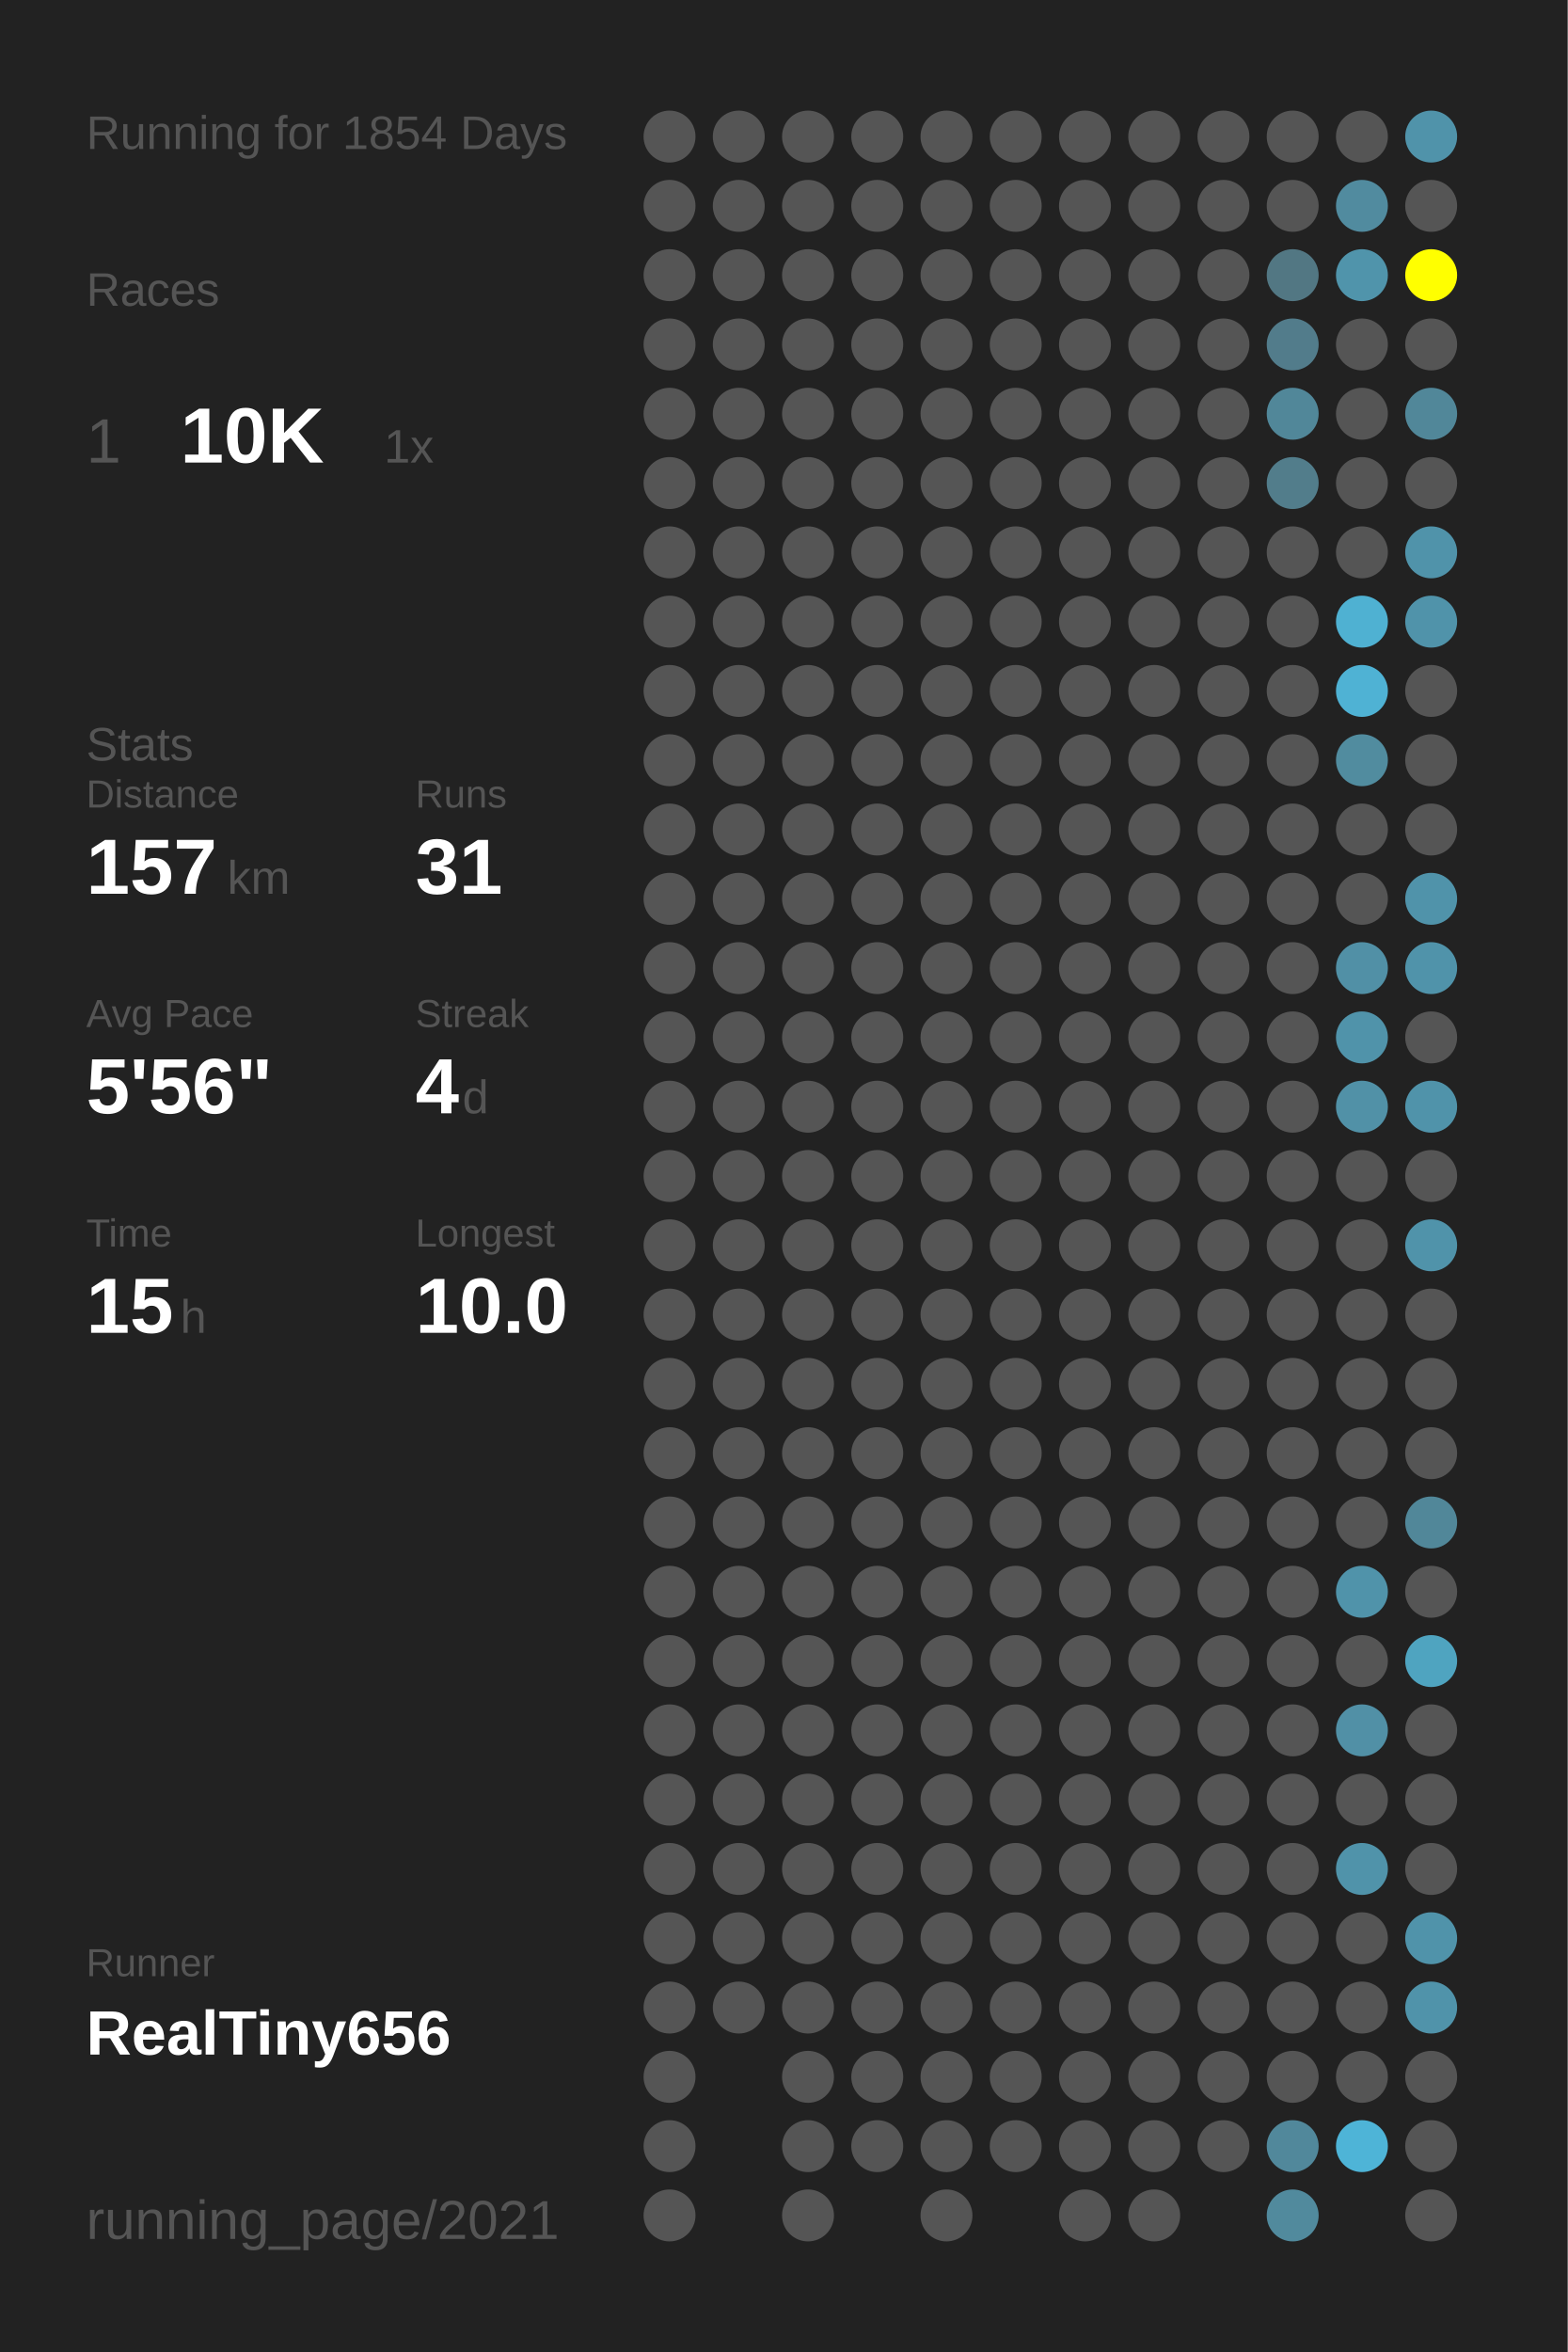
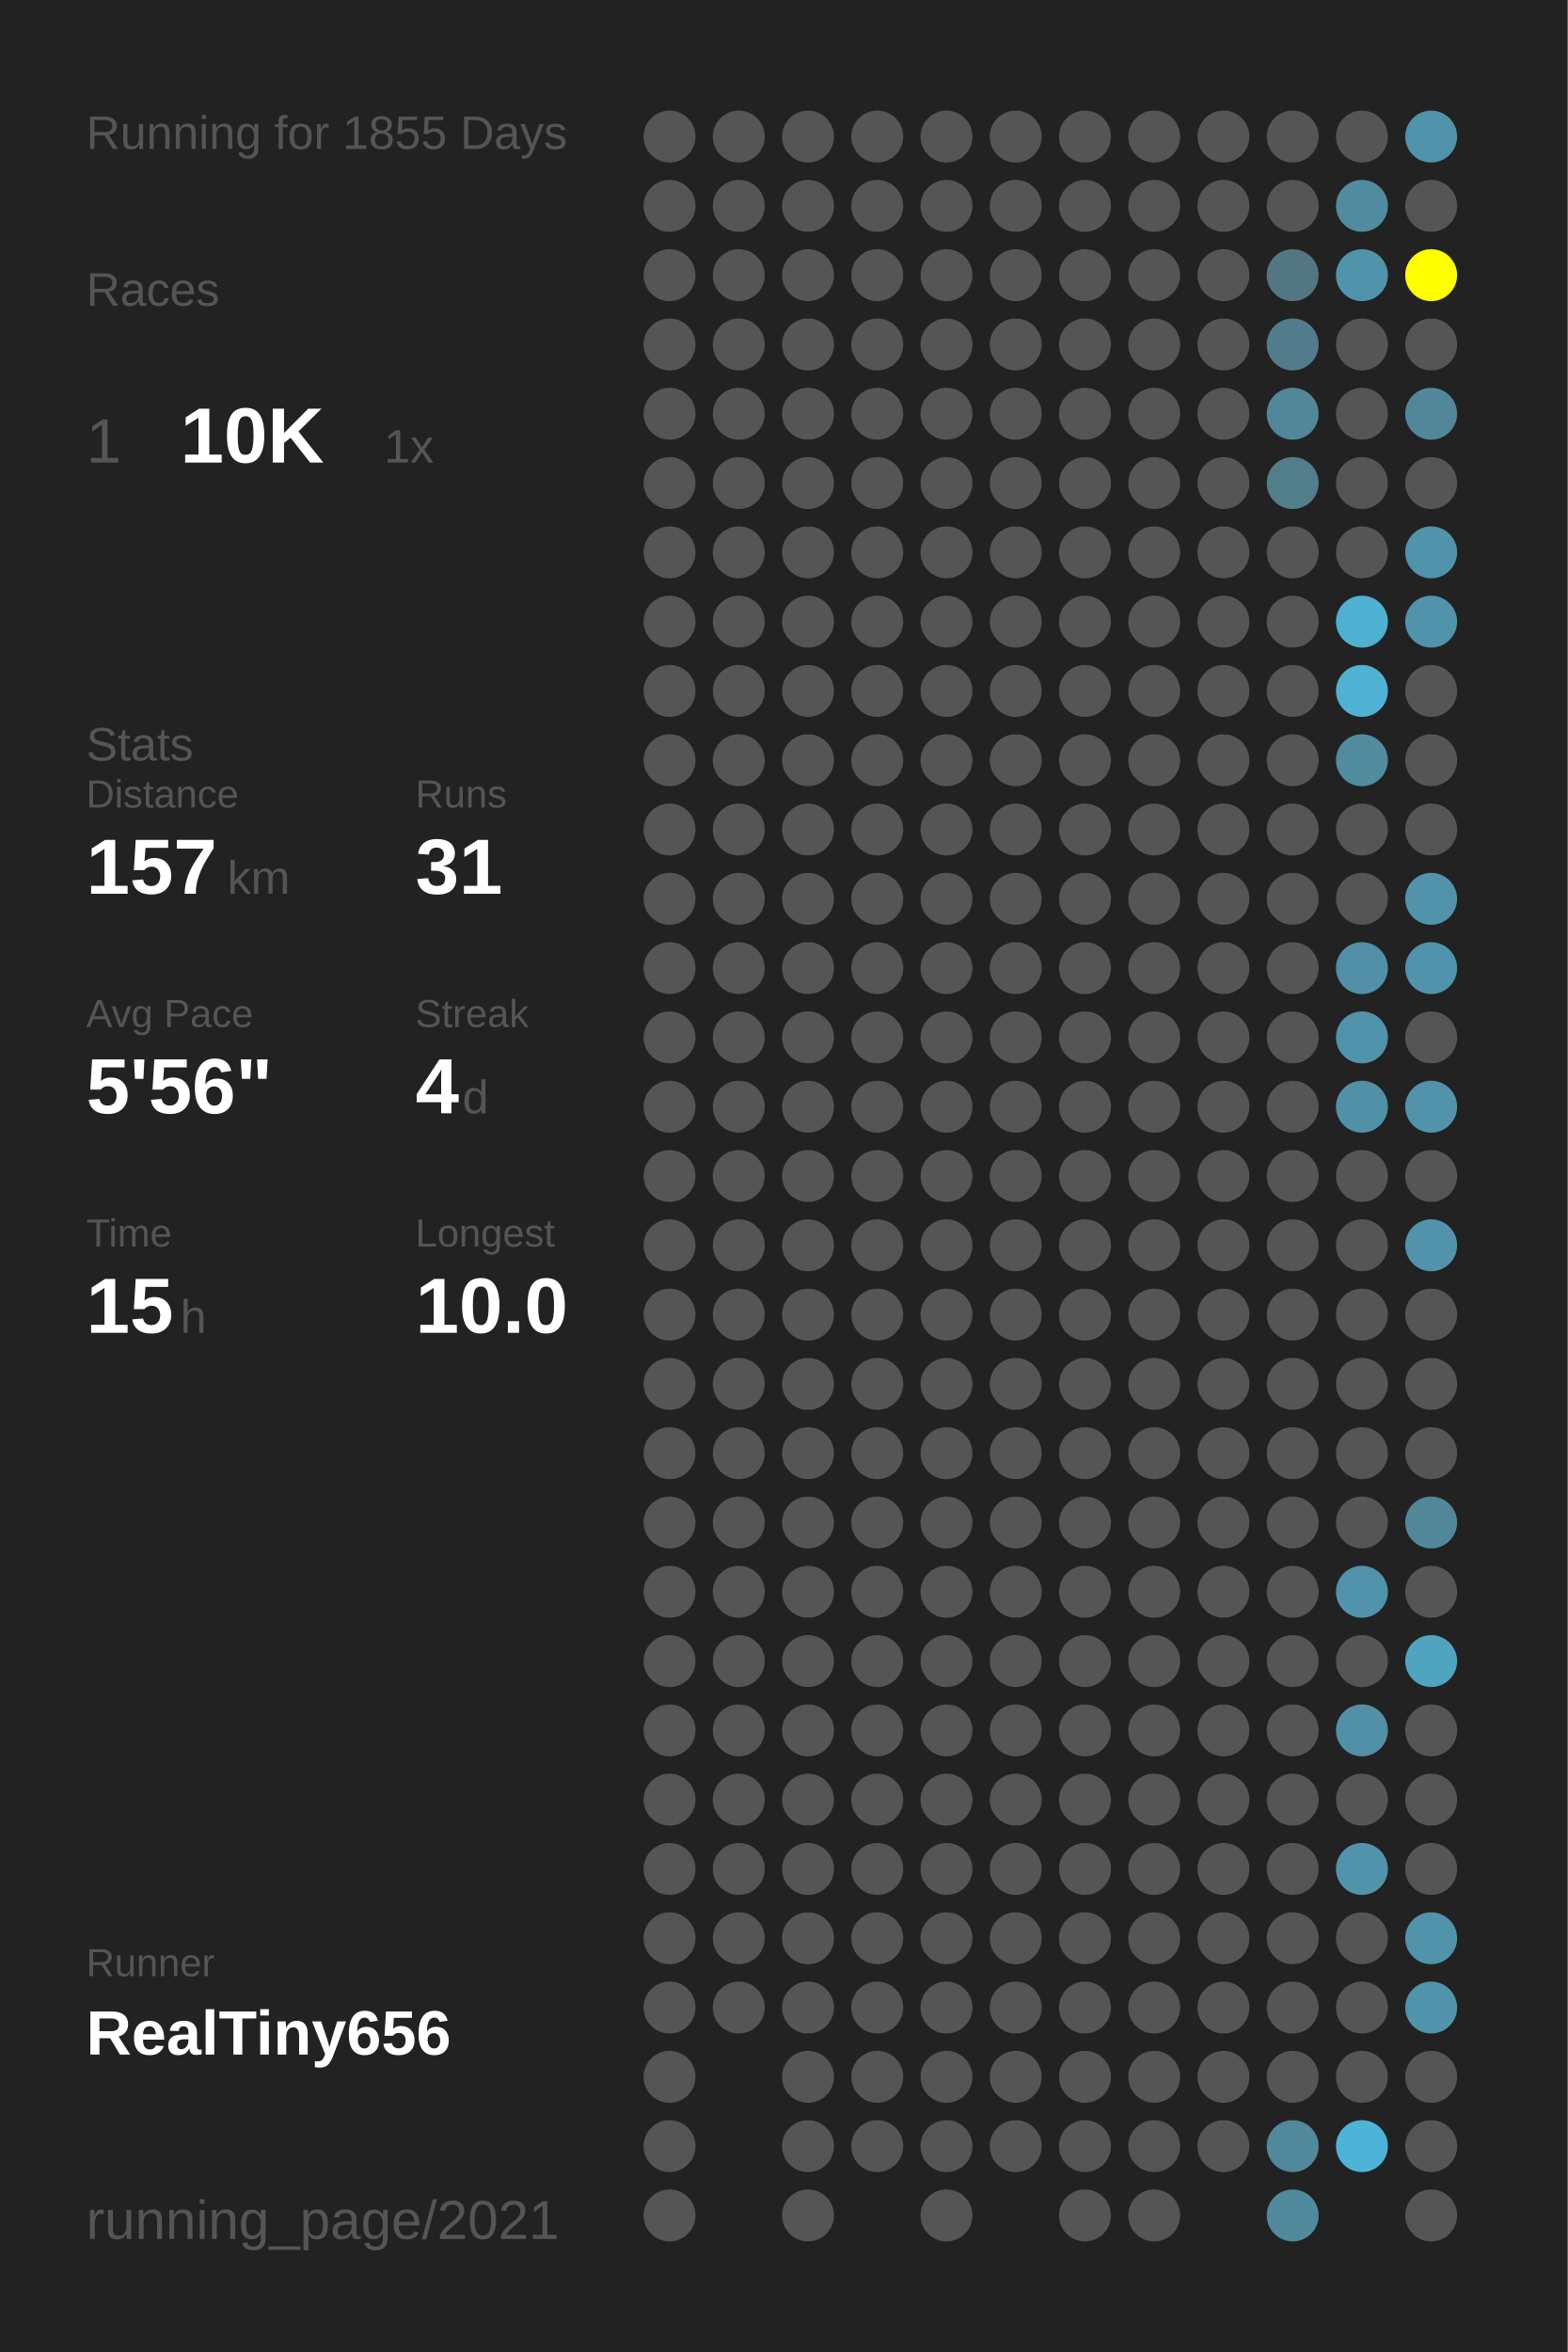
<svg xmlns="http://www.w3.org/2000/svg" baseProfile="full" height="300mm" version="1.1" viewBox="0,0,200,300" width="200mm">
  <defs />
  <rect fill="#222222" height="300" width="200" x="0" y="0" />
-   <text fill="#555555" style="font-size:6px; font-family:Arial;" x="11" y="19">Running for 1854 Days</text>
+   <text fill="#555555" style="font-size:6px; font-family:Arial;" x="11" y="19">Running for 1855 Days</text>
  <text fill="#555555" style="font-size:6px; font-family:Arial;" x="11" y="39">Races</text>
  <text fill="#555555" style="font-size:8px; font-family:Arial;" x="11" y="59">1</text>
  <text fill="#FFFFFF" style="font-size:10px; font-family:Arial; font-weight:bold;" x="23" y="59">10K</text>
  <text fill="#555555" style="font-size:6px; font-family:Arial;" x="49" y="59">1x</text>
  <text fill="#555555" style="font-size:6px; font-family:Arial;" x="11" y="97">Stats</text>
  <text fill="#555555" style="font-size:5px; font-family:Arial;" x="11" y="103">Distance</text>
  <text fill="#FFFFFF" style="font-size:10px; font-family:Arial; font-weight:bold;" x="11" y="114">157</text>
  <text fill="#555555" style="font-size:6px; font-family:Arial;" x="29" y="114">km</text>
  <text fill="#555555" style="font-size:5px; font-family:Arial;" x="53" y="103">Runs</text>
  <text fill="#FFFFFF" style="font-size:10px; font-family:Arial; font-weight:bold;" x="53" y="114">31</text>
  <text fill="#555555" style="font-size:5px; font-family:Arial;" x="11" y="131">Avg Pace</text>
  <text fill="#FFFFFF" style="font-size:10px; font-family:Arial; font-weight:bold;" x="11" y="142">5'56"</text>
  <text fill="#555555" style="font-size:5px; font-family:Arial;" x="53" y="131">Streak</text>
  <text fill="#FFFFFF" style="font-size:10px; font-family:Arial; font-weight:bold;" x="53" y="142">4</text>
  <text fill="#555555" style="font-size:6px; font-family:Arial;" x="59" y="142">d</text>
  <text fill="#555555" style="font-size:5px; font-family:Arial;" x="11" y="159">Time</text>
  <text fill="#FFFFFF" style="font-size:10px; font-family:Arial; font-weight:bold;" x="11" y="170">15</text>
  <text fill="#555555" style="font-size:6px; font-family:Arial;" x="23" y="170">h</text>
  <text fill="#555555" style="font-size:5px; font-family:Arial;" x="53" y="159">Longest</text>
  <text fill="#FFFFFF" style="font-size:10px; font-family:Arial; font-weight:bold;" x="53" y="170">10.0</text>
  <text fill="#555555" style="font-size:5px; font-family:Arial;" x="11" y="252.065">Runner</text>
  <text fill="#FFFFFF" style="font-size:8px; font-family:Arial; font-weight:bold;" x="11" y="262.065">RealTiny656</text>
  <text fill="#555555" style="font-size:7px; font-family:Arial;" x="11" y="285.581">running_page/2021</text>
  <circle cx="85.417" cy="17.419" fill="#555555" r="3.312" />
  <circle cx="85.417" cy="26.258" fill="#555555" r="3.312" />
  <circle cx="85.417" cy="35.097" fill="#555555" r="3.312" />
  <circle cx="85.417" cy="43.935" fill="#555555" r="3.312" />
  <circle cx="85.417" cy="52.774" fill="#555555" r="3.312" />
  <circle cx="85.417" cy="61.613" fill="#555555" r="3.312" />
  <circle cx="85.417" cy="70.452" fill="#555555" r="3.312" />
  <circle cx="85.417" cy="79.29" fill="#555555" r="3.312" />
  <circle cx="85.417" cy="88.129" fill="#555555" r="3.312" />
  <circle cx="85.417" cy="96.968" fill="#555555" r="3.312" />
  <circle cx="85.417" cy="105.806" fill="#555555" r="3.312" />
  <circle cx="85.417" cy="114.645" fill="#555555" r="3.312" />
  <circle cx="85.417" cy="123.484" fill="#555555" r="3.312" />
  <circle cx="85.417" cy="132.323" fill="#555555" r="3.312" />
  <circle cx="85.417" cy="141.161" fill="#555555" r="3.312" />
  <circle cx="85.417" cy="150" fill="#555555" r="3.312" />
  <circle cx="85.417" cy="158.839" fill="#555555" r="3.312" />
  <circle cx="85.417" cy="167.677" fill="#555555" r="3.312" />
  <circle cx="85.417" cy="176.516" fill="#555555" r="3.312" />
  <circle cx="85.417" cy="185.355" fill="#555555" r="3.312" />
  <circle cx="85.417" cy="194.194" fill="#555555" r="3.312" />
  <circle cx="85.417" cy="203.032" fill="#555555" r="3.312" />
  <circle cx="85.417" cy="211.871" fill="#555555" r="3.312" />
  <circle cx="85.417" cy="220.71" fill="#555555" r="3.312" />
  <circle cx="85.417" cy="229.548" fill="#555555" r="3.312" />
  <circle cx="85.417" cy="238.387" fill="#555555" r="3.312" />
  <circle cx="85.417" cy="247.226" fill="#555555" r="3.312" />
  <circle cx="85.417" cy="256.065" fill="#555555" r="3.312" />
  <circle cx="85.417" cy="264.903" fill="#555555" r="3.312" />
  <circle cx="85.417" cy="273.742" fill="#555555" r="3.312" />
  <circle cx="85.417" cy="282.581" fill="#555555" r="3.312" />
  <circle cx="94.25" cy="17.419" fill="#555555" r="3.312" />
  <circle cx="94.25" cy="26.258" fill="#555555" r="3.312" />
  <circle cx="94.25" cy="35.097" fill="#555555" r="3.312" />
  <circle cx="94.25" cy="43.935" fill="#555555" r="3.312" />
  <circle cx="94.25" cy="52.774" fill="#555555" r="3.312" />
  <circle cx="94.25" cy="61.613" fill="#555555" r="3.312" />
  <circle cx="94.25" cy="70.452" fill="#555555" r="3.312" />
  <circle cx="94.25" cy="79.29" fill="#555555" r="3.312" />
  <circle cx="94.25" cy="88.129" fill="#555555" r="3.312" />
  <circle cx="94.25" cy="96.968" fill="#555555" r="3.312" />
  <circle cx="94.25" cy="105.806" fill="#555555" r="3.312" />
  <circle cx="94.25" cy="114.645" fill="#555555" r="3.312" />
  <circle cx="94.25" cy="123.484" fill="#555555" r="3.312" />
  <circle cx="94.25" cy="132.323" fill="#555555" r="3.312" />
  <circle cx="94.25" cy="141.161" fill="#555555" r="3.312" />
  <circle cx="94.25" cy="150" fill="#555555" r="3.312" />
  <circle cx="94.25" cy="158.839" fill="#555555" r="3.312" />
  <circle cx="94.25" cy="167.677" fill="#555555" r="3.312" />
  <circle cx="94.25" cy="176.516" fill="#555555" r="3.312" />
  <circle cx="94.25" cy="185.355" fill="#555555" r="3.312" />
  <circle cx="94.25" cy="194.194" fill="#555555" r="3.312" />
  <circle cx="94.25" cy="203.032" fill="#555555" r="3.312" />
  <circle cx="94.25" cy="211.871" fill="#555555" r="3.312" />
  <circle cx="94.25" cy="220.71" fill="#555555" r="3.312" />
  <circle cx="94.25" cy="229.548" fill="#555555" r="3.312" />
  <circle cx="94.25" cy="238.387" fill="#555555" r="3.312" />
  <circle cx="94.25" cy="247.226" fill="#555555" r="3.312" />
  <circle cx="94.25" cy="256.065" fill="#555555" r="3.312" />
  <circle cx="103.083" cy="17.419" fill="#555555" r="3.312" />
  <circle cx="103.083" cy="26.258" fill="#555555" r="3.312" />
  <circle cx="103.083" cy="35.097" fill="#555555" r="3.312" />
  <circle cx="103.083" cy="43.935" fill="#555555" r="3.312" />
  <circle cx="103.083" cy="52.774" fill="#555555" r="3.312" />
  <circle cx="103.083" cy="61.613" fill="#555555" r="3.312" />
  <circle cx="103.083" cy="70.452" fill="#555555" r="3.312" />
  <circle cx="103.083" cy="79.29" fill="#555555" r="3.312" />
  <circle cx="103.083" cy="88.129" fill="#555555" r="3.312" />
  <circle cx="103.083" cy="96.968" fill="#555555" r="3.312" />
  <circle cx="103.083" cy="105.806" fill="#555555" r="3.312" />
  <circle cx="103.083" cy="114.645" fill="#555555" r="3.312" />
  <circle cx="103.083" cy="123.484" fill="#555555" r="3.312" />
  <circle cx="103.083" cy="132.323" fill="#555555" r="3.312" />
  <circle cx="103.083" cy="141.161" fill="#555555" r="3.312" />
  <circle cx="103.083" cy="150" fill="#555555" r="3.312" />
  <circle cx="103.083" cy="158.839" fill="#555555" r="3.312" />
  <circle cx="103.083" cy="167.677" fill="#555555" r="3.312" />
  <circle cx="103.083" cy="176.516" fill="#555555" r="3.312" />
  <circle cx="103.083" cy="185.355" fill="#555555" r="3.312" />
  <circle cx="103.083" cy="194.194" fill="#555555" r="3.312" />
  <circle cx="103.083" cy="203.032" fill="#555555" r="3.312" />
  <circle cx="103.083" cy="211.871" fill="#555555" r="3.312" />
  <circle cx="103.083" cy="220.71" fill="#555555" r="3.312" />
  <circle cx="103.083" cy="229.548" fill="#555555" r="3.312" />
  <circle cx="103.083" cy="238.387" fill="#555555" r="3.312" />
  <circle cx="103.083" cy="247.226" fill="#555555" r="3.312" />
  <circle cx="103.083" cy="256.065" fill="#555555" r="3.312" />
  <circle cx="103.083" cy="264.903" fill="#555555" r="3.312" />
  <circle cx="103.083" cy="273.742" fill="#555555" r="3.312" />
  <circle cx="103.083" cy="282.581" fill="#555555" r="3.312" />
  <circle cx="111.917" cy="17.419" fill="#555555" r="3.312" />
  <circle cx="111.917" cy="26.258" fill="#555555" r="3.312" />
  <circle cx="111.917" cy="35.097" fill="#555555" r="3.312" />
  <circle cx="111.917" cy="43.935" fill="#555555" r="3.312" />
  <circle cx="111.917" cy="52.774" fill="#555555" r="3.312" />
  <circle cx="111.917" cy="61.613" fill="#555555" r="3.312" />
  <circle cx="111.917" cy="70.452" fill="#555555" r="3.312" />
  <circle cx="111.917" cy="79.29" fill="#555555" r="3.312" />
  <circle cx="111.917" cy="88.129" fill="#555555" r="3.312" />
  <circle cx="111.917" cy="96.968" fill="#555555" r="3.312" />
  <circle cx="111.917" cy="105.806" fill="#555555" r="3.312" />
  <circle cx="111.917" cy="114.645" fill="#555555" r="3.312" />
  <circle cx="111.917" cy="123.484" fill="#555555" r="3.312" />
  <circle cx="111.917" cy="132.323" fill="#555555" r="3.312" />
  <circle cx="111.917" cy="141.161" fill="#555555" r="3.312" />
  <circle cx="111.917" cy="150" fill="#555555" r="3.312" />
  <circle cx="111.917" cy="158.839" fill="#555555" r="3.312" />
  <circle cx="111.917" cy="167.677" fill="#555555" r="3.312" />
  <circle cx="111.917" cy="176.516" fill="#555555" r="3.312" />
  <circle cx="111.917" cy="185.355" fill="#555555" r="3.312" />
  <circle cx="111.917" cy="194.194" fill="#555555" r="3.312" />
  <circle cx="111.917" cy="203.032" fill="#555555" r="3.312" />
  <circle cx="111.917" cy="211.871" fill="#555555" r="3.312" />
  <circle cx="111.917" cy="220.71" fill="#555555" r="3.312" />
  <circle cx="111.917" cy="229.548" fill="#555555" r="3.312" />
  <circle cx="111.917" cy="238.387" fill="#555555" r="3.312" />
  <circle cx="111.917" cy="247.226" fill="#555555" r="3.312" />
  <circle cx="111.917" cy="256.065" fill="#555555" r="3.312" />
  <circle cx="111.917" cy="264.903" fill="#555555" r="3.312" />
  <circle cx="111.917" cy="273.742" fill="#555555" r="3.312" />
  <circle cx="120.75" cy="17.419" fill="#555555" r="3.312" />
  <circle cx="120.75" cy="26.258" fill="#555555" r="3.312" />
  <circle cx="120.75" cy="35.097" fill="#555555" r="3.312" />
  <circle cx="120.75" cy="43.935" fill="#555555" r="3.312" />
  <circle cx="120.75" cy="52.774" fill="#555555" r="3.312" />
  <circle cx="120.75" cy="61.613" fill="#555555" r="3.312" />
  <circle cx="120.75" cy="70.452" fill="#555555" r="3.312" />
  <circle cx="120.75" cy="79.29" fill="#555555" r="3.312" />
  <circle cx="120.75" cy="88.129" fill="#555555" r="3.312" />
  <circle cx="120.75" cy="96.968" fill="#555555" r="3.312" />
  <circle cx="120.75" cy="105.806" fill="#555555" r="3.312" />
  <circle cx="120.75" cy="114.645" fill="#555555" r="3.312" />
  <circle cx="120.75" cy="123.484" fill="#555555" r="3.312" />
  <circle cx="120.75" cy="132.323" fill="#555555" r="3.312" />
  <circle cx="120.75" cy="141.161" fill="#555555" r="3.312" />
  <circle cx="120.75" cy="150" fill="#555555" r="3.312" />
  <circle cx="120.75" cy="158.839" fill="#555555" r="3.312" />
  <circle cx="120.75" cy="167.677" fill="#555555" r="3.312" />
  <circle cx="120.75" cy="176.516" fill="#555555" r="3.312" />
  <circle cx="120.75" cy="185.355" fill="#555555" r="3.312" />
  <circle cx="120.75" cy="194.194" fill="#555555" r="3.312" />
  <circle cx="120.75" cy="203.032" fill="#555555" r="3.312" />
  <circle cx="120.75" cy="211.871" fill="#555555" r="3.312" />
  <circle cx="120.75" cy="220.71" fill="#555555" r="3.312" />
  <circle cx="120.75" cy="229.548" fill="#555555" r="3.312" />
  <circle cx="120.75" cy="238.387" fill="#555555" r="3.312" />
  <circle cx="120.75" cy="247.226" fill="#555555" r="3.312" />
  <circle cx="120.75" cy="256.065" fill="#555555" r="3.312" />
  <circle cx="120.75" cy="264.903" fill="#555555" r="3.312" />
  <circle cx="120.75" cy="273.742" fill="#555555" r="3.312" />
  <circle cx="120.75" cy="282.581" fill="#555555" r="3.312" />
  <circle cx="129.583" cy="17.419" fill="#555555" r="3.312" />
  <circle cx="129.583" cy="26.258" fill="#555555" r="3.312" />
  <circle cx="129.583" cy="35.097" fill="#555555" r="3.312" />
  <circle cx="129.583" cy="43.935" fill="#555555" r="3.312" />
  <circle cx="129.583" cy="52.774" fill="#555555" r="3.312" />
  <circle cx="129.583" cy="61.613" fill="#555555" r="3.312" />
  <circle cx="129.583" cy="70.452" fill="#555555" r="3.312" />
  <circle cx="129.583" cy="79.29" fill="#555555" r="3.312" />
  <circle cx="129.583" cy="88.129" fill="#555555" r="3.312" />
  <circle cx="129.583" cy="96.968" fill="#555555" r="3.312" />
  <circle cx="129.583" cy="105.806" fill="#555555" r="3.312" />
  <circle cx="129.583" cy="114.645" fill="#555555" r="3.312" />
  <circle cx="129.583" cy="123.484" fill="#555555" r="3.312" />
  <circle cx="129.583" cy="132.323" fill="#555555" r="3.312" />
  <circle cx="129.583" cy="141.161" fill="#555555" r="3.312" />
  <circle cx="129.583" cy="150" fill="#555555" r="3.312" />
  <circle cx="129.583" cy="158.839" fill="#555555" r="3.312" />
  <circle cx="129.583" cy="167.677" fill="#555555" r="3.312" />
  <circle cx="129.583" cy="176.516" fill="#555555" r="3.312" />
  <circle cx="129.583" cy="185.355" fill="#555555" r="3.312" />
  <circle cx="129.583" cy="194.194" fill="#555555" r="3.312" />
  <circle cx="129.583" cy="203.032" fill="#555555" r="3.312" />
  <circle cx="129.583" cy="211.871" fill="#555555" r="3.312" />
  <circle cx="129.583" cy="220.71" fill="#555555" r="3.312" />
  <circle cx="129.583" cy="229.548" fill="#555555" r="3.312" />
  <circle cx="129.583" cy="238.387" fill="#555555" r="3.312" />
  <circle cx="129.583" cy="247.226" fill="#555555" r="3.312" />
  <circle cx="129.583" cy="256.065" fill="#555555" r="3.312" />
  <circle cx="129.583" cy="264.903" fill="#555555" r="3.312" />
  <circle cx="129.583" cy="273.742" fill="#555555" r="3.312" />
  <circle cx="138.417" cy="17.419" fill="#555555" r="3.312" />
  <circle cx="138.417" cy="26.258" fill="#555555" r="3.312" />
  <circle cx="138.417" cy="35.097" fill="#555555" r="3.312" />
  <circle cx="138.417" cy="43.935" fill="#555555" r="3.312" />
  <circle cx="138.417" cy="52.774" fill="#555555" r="3.312" />
  <circle cx="138.417" cy="61.613" fill="#555555" r="3.312" />
  <circle cx="138.417" cy="70.452" fill="#555555" r="3.312" />
  <circle cx="138.417" cy="79.29" fill="#555555" r="3.312" />
  <circle cx="138.417" cy="88.129" fill="#555555" r="3.312" />
  <circle cx="138.417" cy="96.968" fill="#555555" r="3.312" />
  <circle cx="138.417" cy="105.806" fill="#555555" r="3.312" />
  <circle cx="138.417" cy="114.645" fill="#555555" r="3.312" />
  <circle cx="138.417" cy="123.484" fill="#555555" r="3.312" />
  <circle cx="138.417" cy="132.323" fill="#555555" r="3.312" />
  <circle cx="138.417" cy="141.161" fill="#555555" r="3.312" />
  <circle cx="138.417" cy="150" fill="#555555" r="3.312" />
  <circle cx="138.417" cy="158.839" fill="#555555" r="3.312" />
  <circle cx="138.417" cy="167.677" fill="#555555" r="3.312" />
  <circle cx="138.417" cy="176.516" fill="#555555" r="3.312" />
  <circle cx="138.417" cy="185.355" fill="#555555" r="3.312" />
  <circle cx="138.417" cy="194.194" fill="#555555" r="3.312" />
  <circle cx="138.417" cy="203.032" fill="#555555" r="3.312" />
  <circle cx="138.417" cy="211.871" fill="#555555" r="3.312" />
  <circle cx="138.417" cy="220.71" fill="#555555" r="3.312" />
  <circle cx="138.417" cy="229.548" fill="#555555" r="3.312" />
  <circle cx="138.417" cy="238.387" fill="#555555" r="3.312" />
  <circle cx="138.417" cy="247.226" fill="#555555" r="3.312" />
  <circle cx="138.417" cy="256.065" fill="#555555" r="3.312" />
  <circle cx="138.417" cy="264.903" fill="#555555" r="3.312" />
  <circle cx="138.417" cy="273.742" fill="#555555" r="3.312" />
  <circle cx="138.417" cy="282.581" fill="#555555" r="3.312" />
  <circle cx="147.25" cy="17.419" fill="#555555" r="3.312" />
  <circle cx="147.25" cy="26.258" fill="#555555" r="3.312" />
  <circle cx="147.25" cy="35.097" fill="#555555" r="3.312" />
  <circle cx="147.25" cy="43.935" fill="#555555" r="3.312" />
  <circle cx="147.25" cy="52.774" fill="#555555" r="3.312" />
  <circle cx="147.25" cy="61.613" fill="#555555" r="3.312" />
  <circle cx="147.25" cy="70.452" fill="#555555" r="3.312" />
  <circle cx="147.25" cy="79.29" fill="#555555" r="3.312" />
  <circle cx="147.25" cy="88.129" fill="#555555" r="3.312" />
  <circle cx="147.25" cy="96.968" fill="#555555" r="3.312" />
  <circle cx="147.25" cy="105.806" fill="#555555" r="3.312" />
  <circle cx="147.25" cy="114.645" fill="#555555" r="3.312" />
  <circle cx="147.25" cy="123.484" fill="#555555" r="3.312" />
  <circle cx="147.25" cy="132.323" fill="#555555" r="3.312" />
  <circle cx="147.25" cy="141.161" fill="#555555" r="3.312" />
  <circle cx="147.25" cy="150" fill="#555555" r="3.312" />
  <circle cx="147.25" cy="158.839" fill="#555555" r="3.312" />
  <circle cx="147.25" cy="167.677" fill="#555555" r="3.312" />
  <circle cx="147.25" cy="176.516" fill="#555555" r="3.312" />
  <circle cx="147.25" cy="185.355" fill="#555555" r="3.312" />
  <circle cx="147.25" cy="194.194" fill="#555555" r="3.312" />
  <circle cx="147.25" cy="203.032" fill="#555555" r="3.312" />
  <circle cx="147.25" cy="211.871" fill="#555555" r="3.312" />
  <circle cx="147.25" cy="220.71" fill="#555555" r="3.312" />
  <circle cx="147.25" cy="229.548" fill="#555555" r="3.312" />
  <circle cx="147.25" cy="238.387" fill="#555555" r="3.312" />
  <circle cx="147.25" cy="247.226" fill="#555555" r="3.312" />
  <circle cx="147.25" cy="256.065" fill="#555555" r="3.312" />
  <circle cx="147.25" cy="264.903" fill="#555555" r="3.312" />
  <circle cx="147.25" cy="273.742" fill="#555555" r="3.312" />
  <circle cx="147.25" cy="282.581" fill="#555555" r="3.312" />
  <circle cx="156.083" cy="17.419" fill="#555555" r="3.312" />
  <circle cx="156.083" cy="26.258" fill="#555555" r="3.312" />
  <circle cx="156.083" cy="35.097" fill="#555555" r="3.312" />
  <circle cx="156.083" cy="43.935" fill="#555555" r="3.312" />
  <circle cx="156.083" cy="52.774" fill="#555555" r="3.312" />
  <circle cx="156.083" cy="61.613" fill="#555555" r="3.312" />
  <circle cx="156.083" cy="70.452" fill="#555555" r="3.312" />
  <circle cx="156.083" cy="79.29" fill="#555555" r="3.312" />
  <circle cx="156.083" cy="88.129" fill="#555555" r="3.312" />
  <circle cx="156.083" cy="96.968" fill="#555555" r="3.312" />
  <circle cx="156.083" cy="105.806" fill="#555555" r="3.312" />
  <circle cx="156.083" cy="114.645" fill="#555555" r="3.312" />
  <circle cx="156.083" cy="123.484" fill="#555555" r="3.312" />
  <circle cx="156.083" cy="132.323" fill="#555555" r="3.312" />
  <circle cx="156.083" cy="141.161" fill="#555555" r="3.312" />
  <circle cx="156.083" cy="150" fill="#555555" r="3.312" />
  <circle cx="156.083" cy="158.839" fill="#555555" r="3.312" />
  <circle cx="156.083" cy="167.677" fill="#555555" r="3.312" />
  <circle cx="156.083" cy="176.516" fill="#555555" r="3.312" />
  <circle cx="156.083" cy="185.355" fill="#555555" r="3.312" />
  <circle cx="156.083" cy="194.194" fill="#555555" r="3.312" />
  <circle cx="156.083" cy="203.032" fill="#555555" r="3.312" />
  <circle cx="156.083" cy="211.871" fill="#555555" r="3.312" />
  <circle cx="156.083" cy="220.71" fill="#555555" r="3.312" />
  <circle cx="156.083" cy="229.548" fill="#555555" r="3.312" />
  <circle cx="156.083" cy="238.387" fill="#555555" r="3.312" />
  <circle cx="156.083" cy="247.226" fill="#555555" r="3.312" />
  <circle cx="156.083" cy="256.065" fill="#555555" r="3.312" />
  <circle cx="156.083" cy="264.903" fill="#555555" r="3.312" />
  <circle cx="156.083" cy="273.742" fill="#555555" r="3.312" />
  <circle cx="164.917" cy="17.419" fill="#555555" r="3.312" />
  <circle cx="164.917" cy="26.258" fill="#555555" r="3.312" />
  <circle cx="164.917" cy="35.097" fill="#527783" r="3.312" />
  <circle cx="164.917" cy="43.935" fill="#527c8b" r="3.312" />
  <circle cx="164.917" cy="52.774" fill="#518799" r="3.312" />
  <circle cx="164.917" cy="61.613" fill="#527d8b" r="3.312" />
  <circle cx="164.917" cy="70.452" fill="#555555" r="3.312" />
  <circle cx="164.917" cy="79.29" fill="#555555" r="3.312" />
  <circle cx="164.917" cy="88.129" fill="#555555" r="3.312" />
  <circle cx="164.917" cy="96.968" fill="#555555" r="3.312" />
  <circle cx="164.917" cy="105.806" fill="#555555" r="3.312" />
  <circle cx="164.917" cy="114.645" fill="#555555" r="3.312" />
  <circle cx="164.917" cy="123.484" fill="#555555" r="3.312" />
  <circle cx="164.917" cy="132.323" fill="#555555" r="3.312" />
  <circle cx="164.917" cy="141.161" fill="#555555" r="3.312" />
  <circle cx="164.917" cy="150" fill="#555555" r="3.312" />
  <circle cx="164.917" cy="158.839" fill="#555555" r="3.312" />
  <circle cx="164.917" cy="167.677" fill="#555555" r="3.312" />
  <circle cx="164.917" cy="176.516" fill="#555555" r="3.312" />
  <circle cx="164.917" cy="185.355" fill="#555555" r="3.312" />
  <circle cx="164.917" cy="194.194" fill="#555555" r="3.312" />
  <circle cx="164.917" cy="203.032" fill="#555555" r="3.312" />
  <circle cx="164.917" cy="211.871" fill="#555555" r="3.312" />
  <circle cx="164.917" cy="220.71" fill="#555555" r="3.312" />
  <circle cx="164.917" cy="229.548" fill="#555555" r="3.312" />
  <circle cx="164.917" cy="238.387" fill="#555555" r="3.312" />
  <circle cx="164.917" cy="247.226" fill="#555555" r="3.312" />
  <circle cx="164.917" cy="256.065" fill="#555555" r="3.312" />
  <circle cx="164.917" cy="264.903" fill="#555555" r="3.312" />
  <circle cx="164.917" cy="273.742" fill="#51889b" r="3.312" />
  <circle cx="164.917" cy="282.581" fill="#518a9d" r="3.312" />
  <circle cx="173.75" cy="17.419" fill="#555555" r="3.312" />
  <circle cx="173.75" cy="26.258" fill="#518b9f" r="3.312" />
  <circle cx="173.75" cy="35.097" fill="#5094ab" r="3.312" />
  <circle cx="173.75" cy="43.935" fill="#555555" r="3.312" />
  <circle cx="173.75" cy="52.774" fill="#555555" r="3.312" />
  <circle cx="173.75" cy="61.613" fill="#555555" r="3.312" />
  <circle cx="173.75" cy="70.452" fill="#555555" r="3.312" />
  <circle cx="173.75" cy="79.29" fill="#4fb1d2" r="3.312" />
  <circle cx="173.75" cy="88.129" fill="#4fb2d4" r="3.312" />
  <circle cx="173.75" cy="96.968" fill="#518c9f" r="3.312" />
  <circle cx="173.75" cy="105.806" fill="#555555" r="3.312" />
  <circle cx="173.75" cy="114.645" fill="#555555" r="3.312" />
  <circle cx="173.75" cy="123.484" fill="#5190a6" r="3.312" />
  <circle cx="173.75" cy="132.323" fill="#5093aa" r="3.312" />
  <circle cx="173.75" cy="141.161" fill="#5191a7" r="3.312" />
  <circle cx="173.75" cy="150" fill="#555555" r="3.312" />
  <circle cx="173.75" cy="158.839" fill="#555555" r="3.312" />
  <circle cx="173.75" cy="167.677" fill="#555555" r="3.312" />
  <circle cx="173.75" cy="176.516" fill="#555555" r="3.312" />
  <circle cx="173.75" cy="185.355" fill="#555555" r="3.312" />
  <circle cx="173.75" cy="194.194" fill="#555555" r="3.312" />
  <circle cx="173.75" cy="203.032" fill="#5093aa" r="3.312" />
  <circle cx="173.75" cy="211.871" fill="#555555" r="3.312" />
  <circle cx="173.75" cy="220.71" fill="#5190a6" r="3.312" />
  <circle cx="173.75" cy="229.548" fill="#555555" r="3.312" />
  <circle cx="173.75" cy="238.387" fill="#5093aa" r="3.312" />
  <circle cx="173.75" cy="247.226" fill="#555555" r="3.312" />
  <circle cx="173.75" cy="256.065" fill="#555555" r="3.312" />
  <circle cx="173.75" cy="264.903" fill="#555555" r="3.312" />
  <circle cx="173.75" cy="273.742" fill="#4eb4d7" r="3.312" />
  <circle cx="182.583" cy="17.419" fill="#5093aa" r="3.312" />
  <circle cx="182.583" cy="26.258" fill="#555555" r="3.312" />
  <circle cx="182.583" cy="35.097" fill="#FFFF00" r="3.312" />
  <circle cx="182.583" cy="43.935" fill="#555555" r="3.312" />
  <circle cx="182.583" cy="52.774" fill="#518799" r="3.312" />
  <circle cx="182.583" cy="61.613" fill="#555555" r="3.312" />
  <circle cx="182.583" cy="70.452" fill="#5093aa" r="3.312" />
  <circle cx="182.583" cy="79.29" fill="#5093aa" r="3.312" />
  <circle cx="182.583" cy="88.129" fill="#555555" r="3.312" />
  <circle cx="182.583" cy="96.968" fill="#555555" r="3.312" />
  <circle cx="182.583" cy="105.806" fill="#555555" r="3.312" />
  <circle cx="182.583" cy="114.645" fill="#5093aa" r="3.312" />
  <circle cx="182.583" cy="123.484" fill="#5093aa" r="3.312" />
  <circle cx="182.583" cy="132.323" fill="#555555" r="3.312" />
  <circle cx="182.583" cy="141.161" fill="#5093aa" r="3.312" />
  <circle cx="182.583" cy="150" fill="#555555" r="3.312" />
  <circle cx="182.583" cy="158.839" fill="#5093aa" r="3.312" />
  <circle cx="182.583" cy="167.677" fill="#555555" r="3.312" />
  <circle cx="182.583" cy="176.516" fill="#555555" r="3.312" />
  <circle cx="182.583" cy="185.355" fill="#555555" r="3.312" />
  <circle cx="182.583" cy="194.194" fill="#518799" r="3.312" />
  <circle cx="182.583" cy="203.032" fill="#555555" r="3.312" />
  <circle cx="182.583" cy="211.871" fill="#4fa4c0" r="3.312" />
  <circle cx="182.583" cy="220.71" fill="#555555" r="3.312" />
  <circle cx="182.583" cy="229.548" fill="#555555" r="3.312" />
  <circle cx="182.583" cy="238.387" fill="#555555" r="3.312" />
  <circle cx="182.583" cy="247.226" fill="#5093aa" r="3.312" />
  <circle cx="182.583" cy="256.065" fill="#5093aa" r="3.312" />
  <circle cx="182.583" cy="264.903" fill="#555555" r="3.312" />
  <circle cx="182.583" cy="273.742" fill="#555555" r="3.312" />
  <circle cx="182.583" cy="282.581" fill="#555555" r="3.312" />
</svg>
